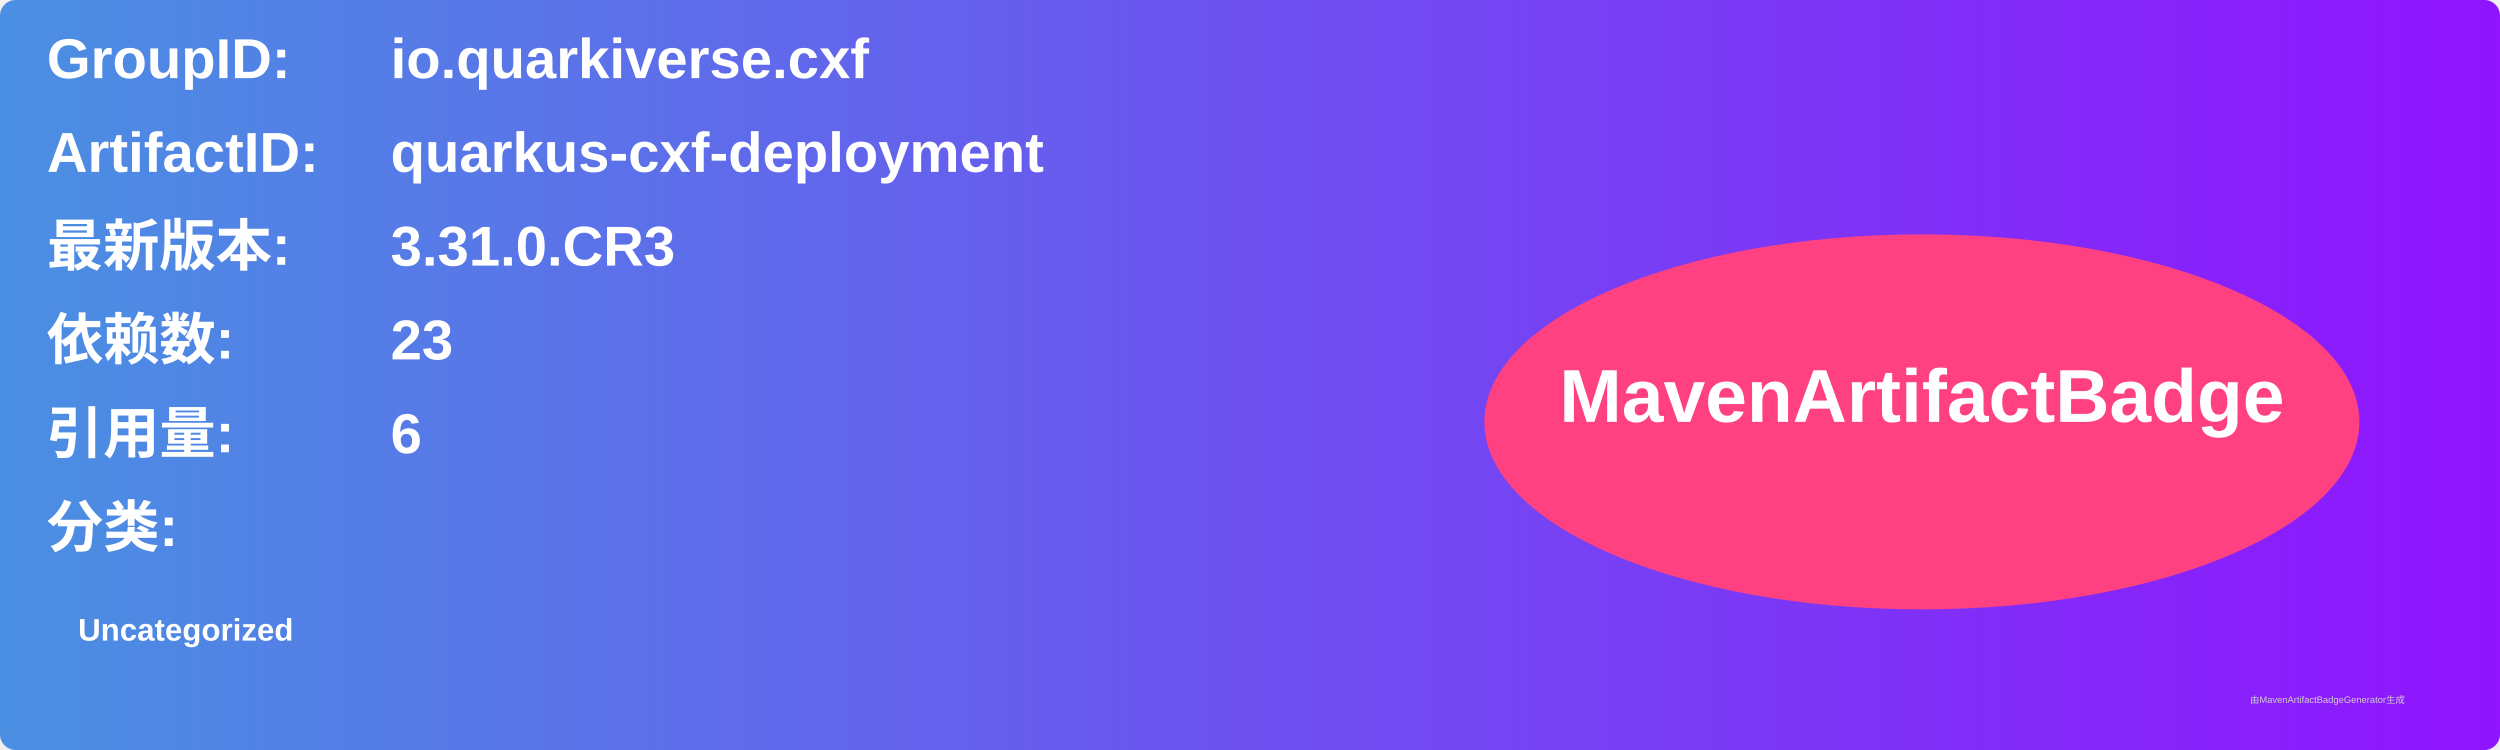
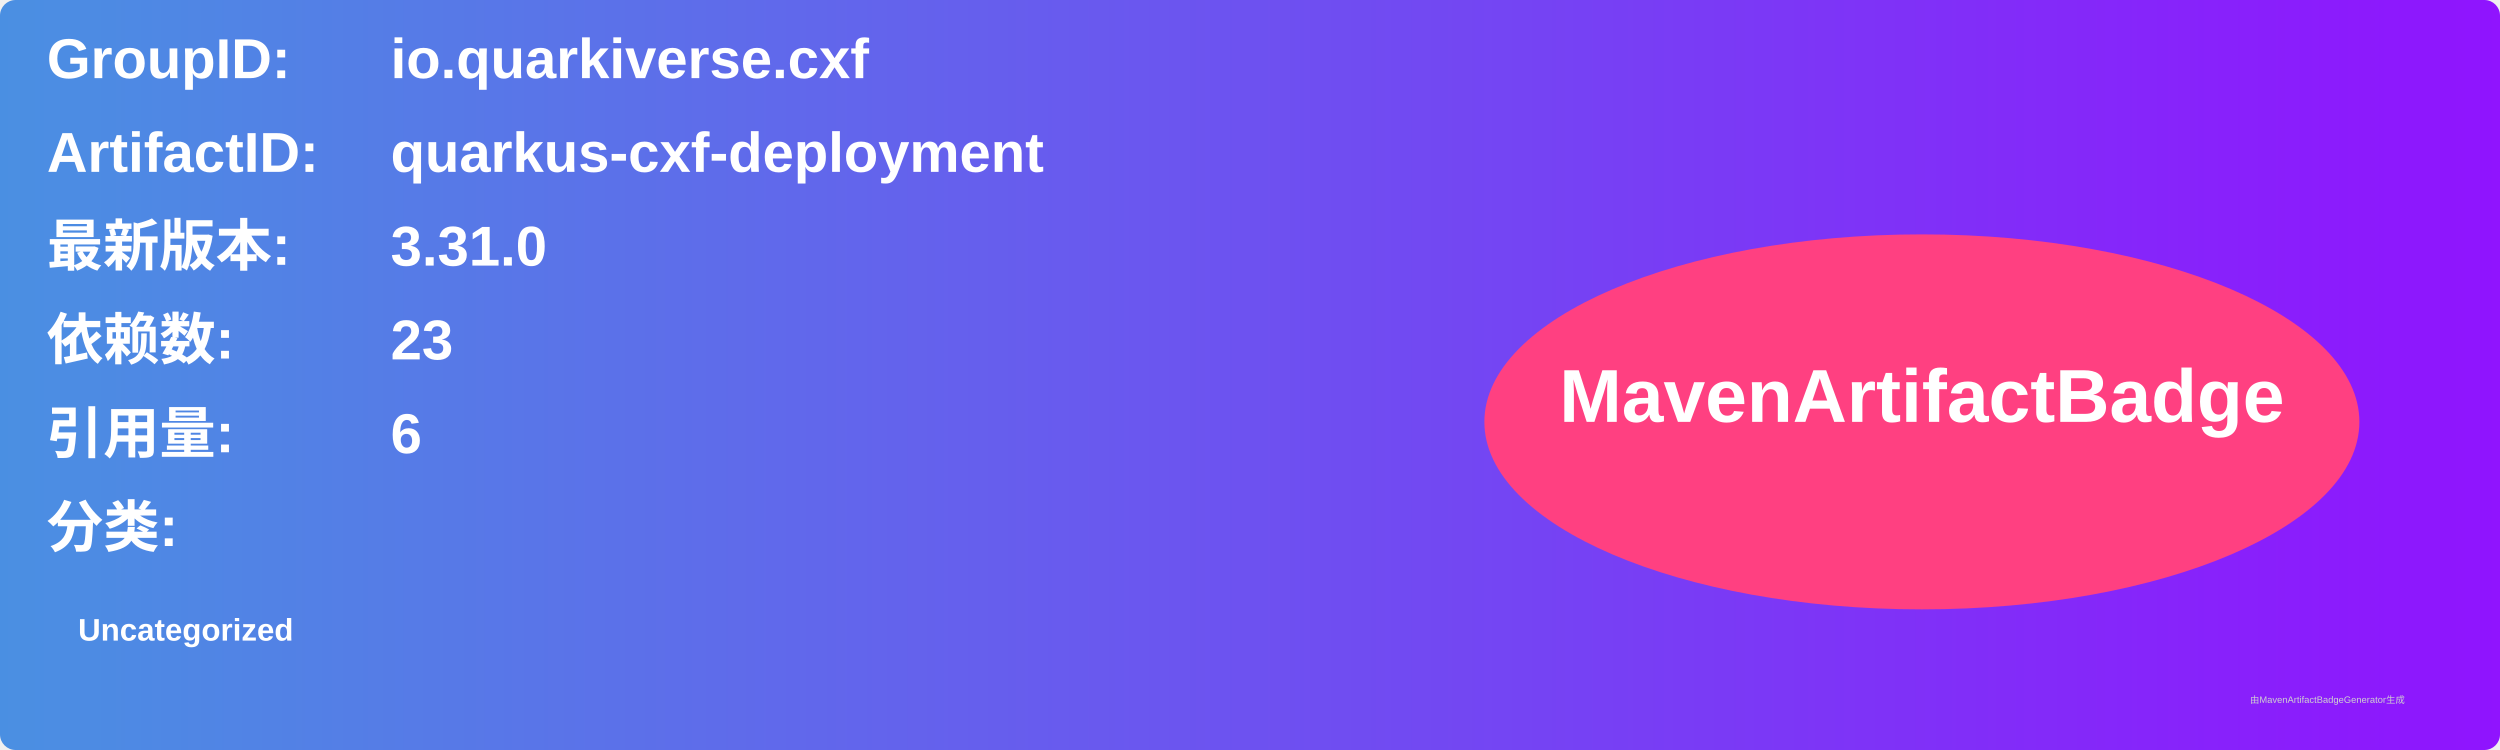
<svg xmlns="http://www.w3.org/2000/svg" width="800" height="240" viewBox="0 0 800 240">
  <linearGradient id="grad" x1="0%" y1="0%" x2="100%" y2="0%">
    <stop offset="0%" stop-color="#4a90e2" />
    <stop offset="100%" stop-color="#9013fe" />
  </linearGradient>
  <rect width="100%" height="100%" rx="5" ry="5" fill="url(#grad)" />
  <g transform="translate(15, 15)">
    <text x="0" y="10" font-family="Arial" font-size="18" fill="white" font-weight="bold" width="260">GroupID:</text>
    <text x="110" y="10" font-family="Arial" font-size="18" fill="white" font-weight="bold" width="460">io.quarkiverse.cxf</text>
    <text x="0" y="40" font-family="Arial" font-size="18" fill="white" font-weight="bold" width="260">ArtifactID:</text>
    <text x="110" y="40" font-family="Arial" font-size="18" fill="white" font-weight="bold" width="460">quarkus-cxf-deployment</text>
    <text x="0" y="70" font-family="Arial" font-size="18" fill="white" font-weight="bold">最新版本:</text>
    <text x="110" y="70" font-family="Arial" font-size="18" fill="white" font-weight="bold">
-       <tspan font-weight="bold">3.31.0.CR3</tspan>
+       <tspan font-weight="bold">3.31.0</tspan>
    </text>
    <text x="0" y="100" font-family="Arial" font-size="18" fill="white" font-weight="bold">依赖数: </text>
    <text x="110" y="100" font-family="Arial" font-size="18" fill="white">
      <tspan font-weight="bold">23</tspan>
    </text>
    <text x="0" y="130" font-family="Arial" font-size="18" fill="white" font-weight="bold">引用量: </text>
    <text x="110" y="130" font-family="Arial" font-size="18" fill="white">
      <tspan font-weight="bold">6</tspan>
    </text>
    <text x="0" y="160" font-family="Arial" font-size="18" fill="white" font-weight="bold">分类:</text>
    <text x="10" y="190" font-family="Arial" font-size="10" fill="white">
      <tspan font-weight="bold">Uncategorized</tspan>
    </text>
    <ellipse cx="600" cy="120" rx="140" ry="60" fill="#ff4081" />
    <text x="600" y="120" text-anchor="middle" font-family="Arial" font-size="24" fill="white" font-weight="bold">MavenArtifactBadge</text>
  </g>
  <text x="720" y="225" font-family="Arial" font-size="3" fill="#d0d0d0">由MavenArtifactBadgeGenerator生成</text>
</svg>
